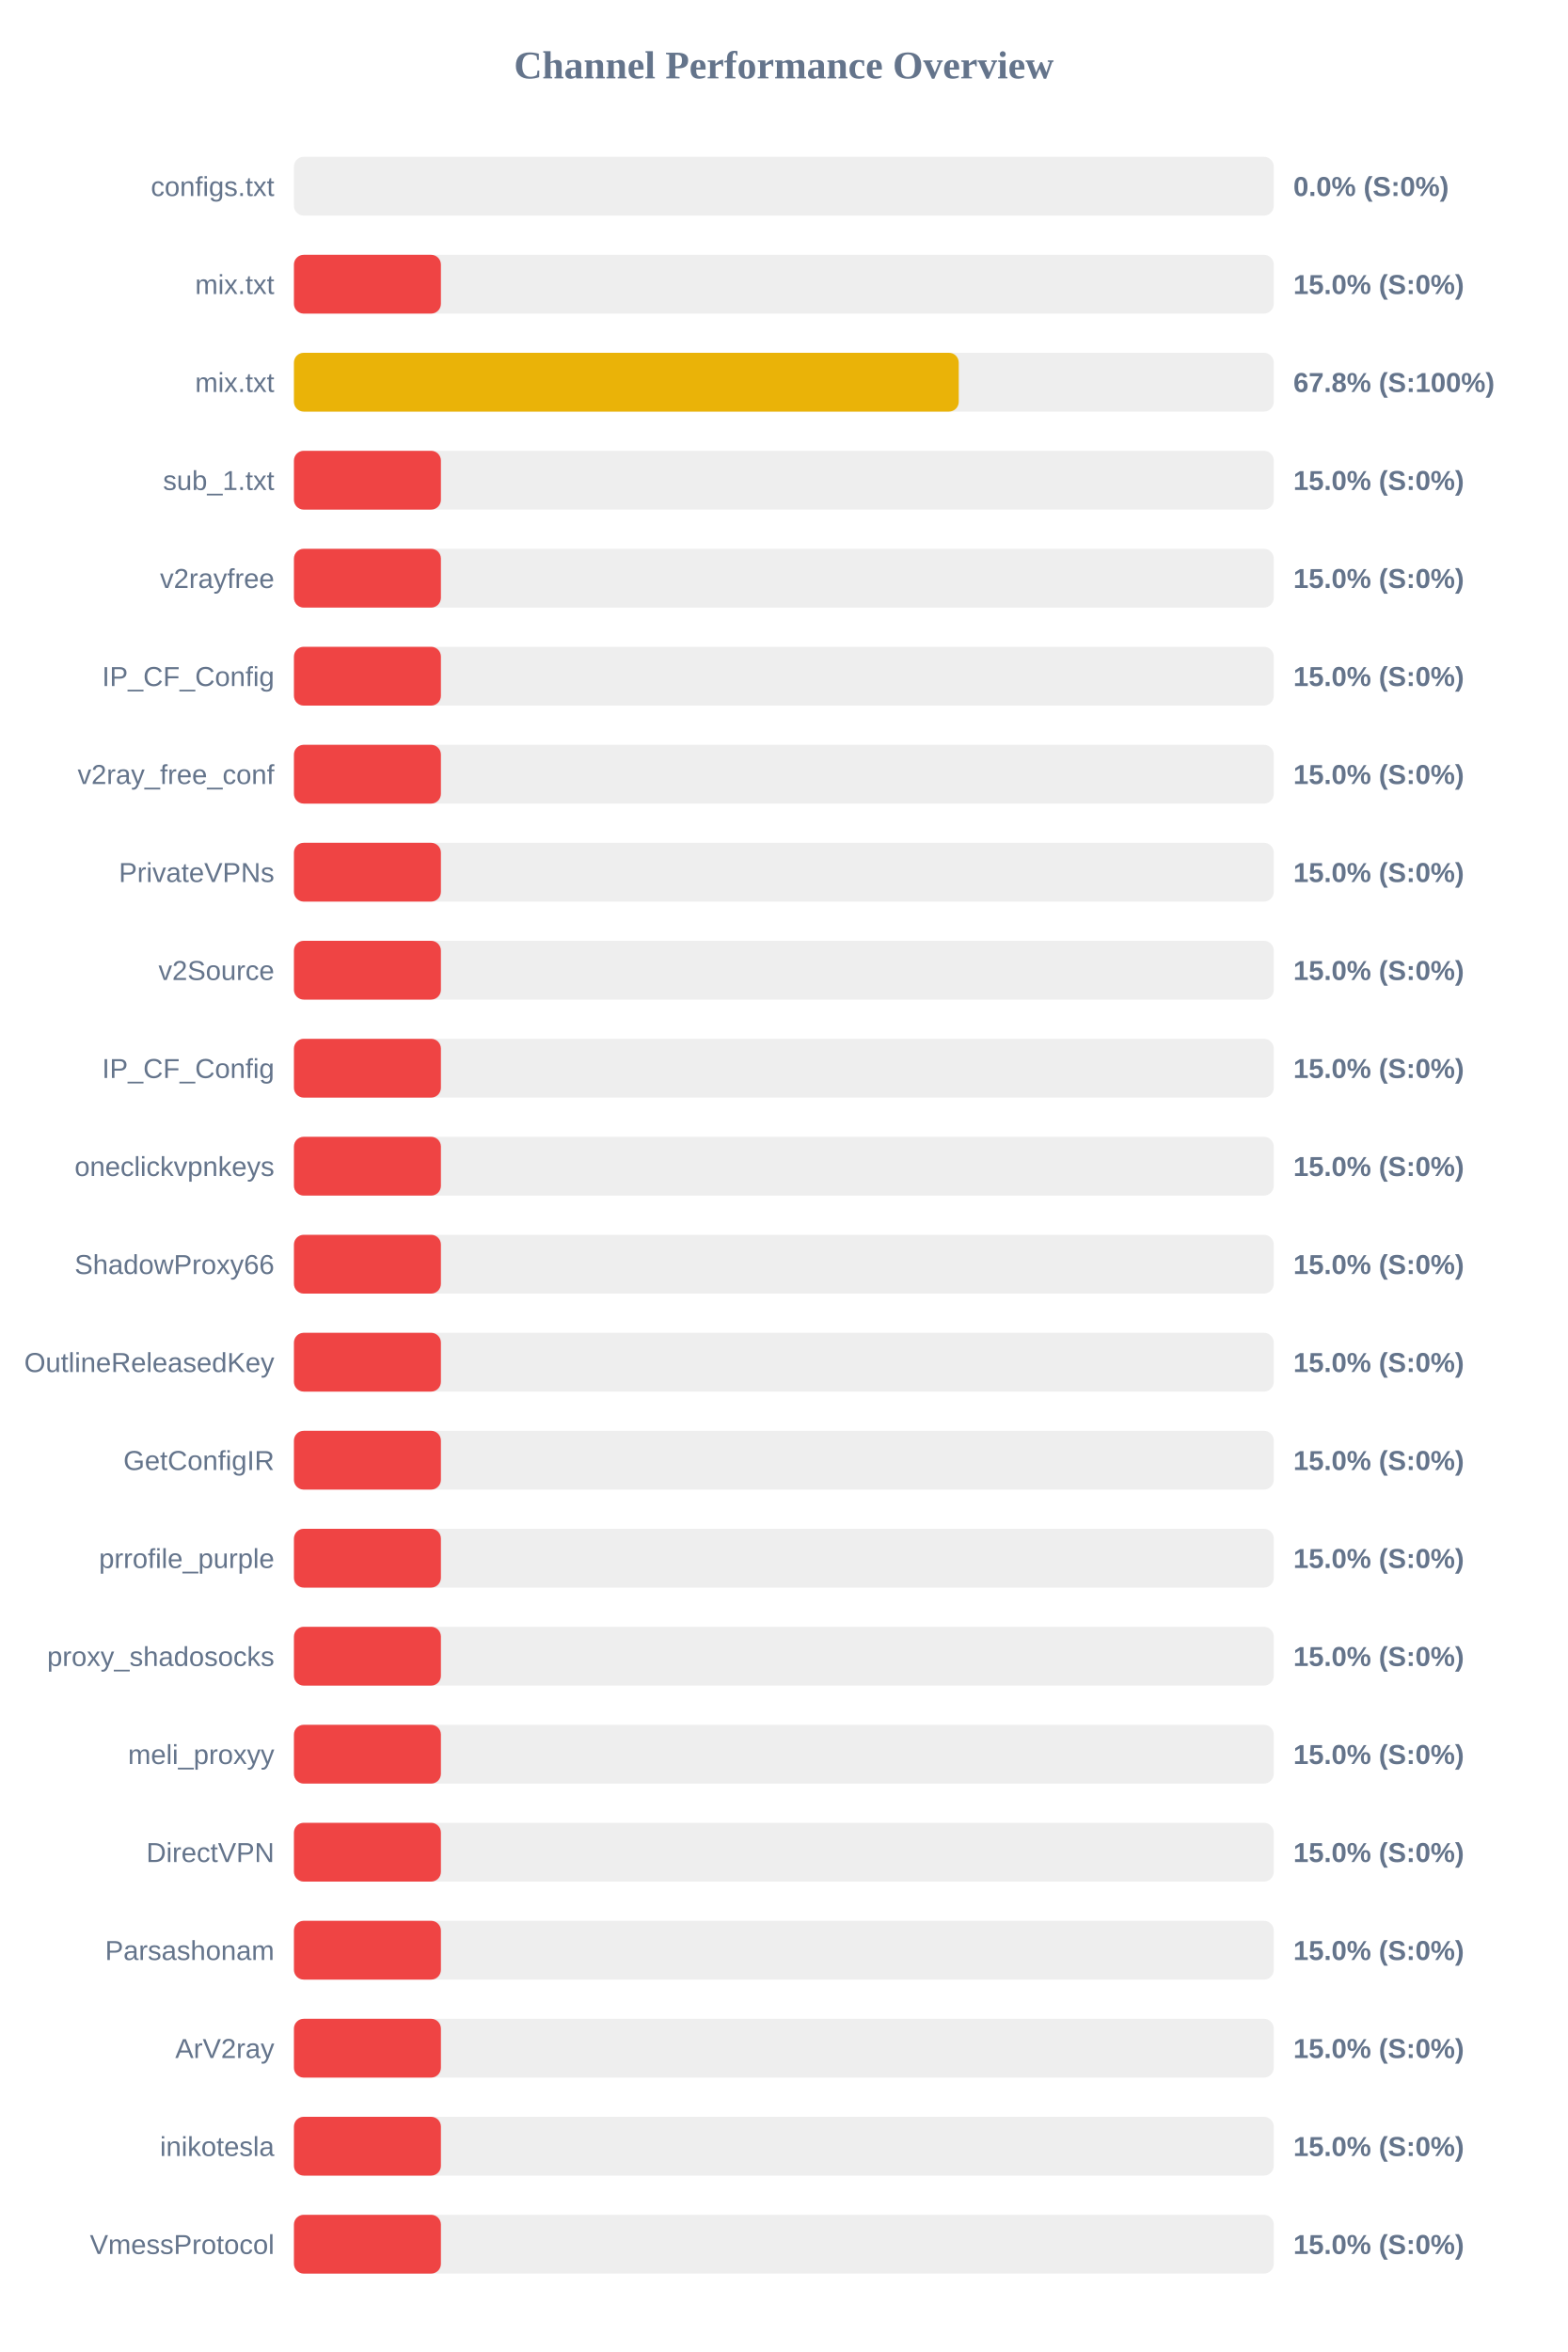
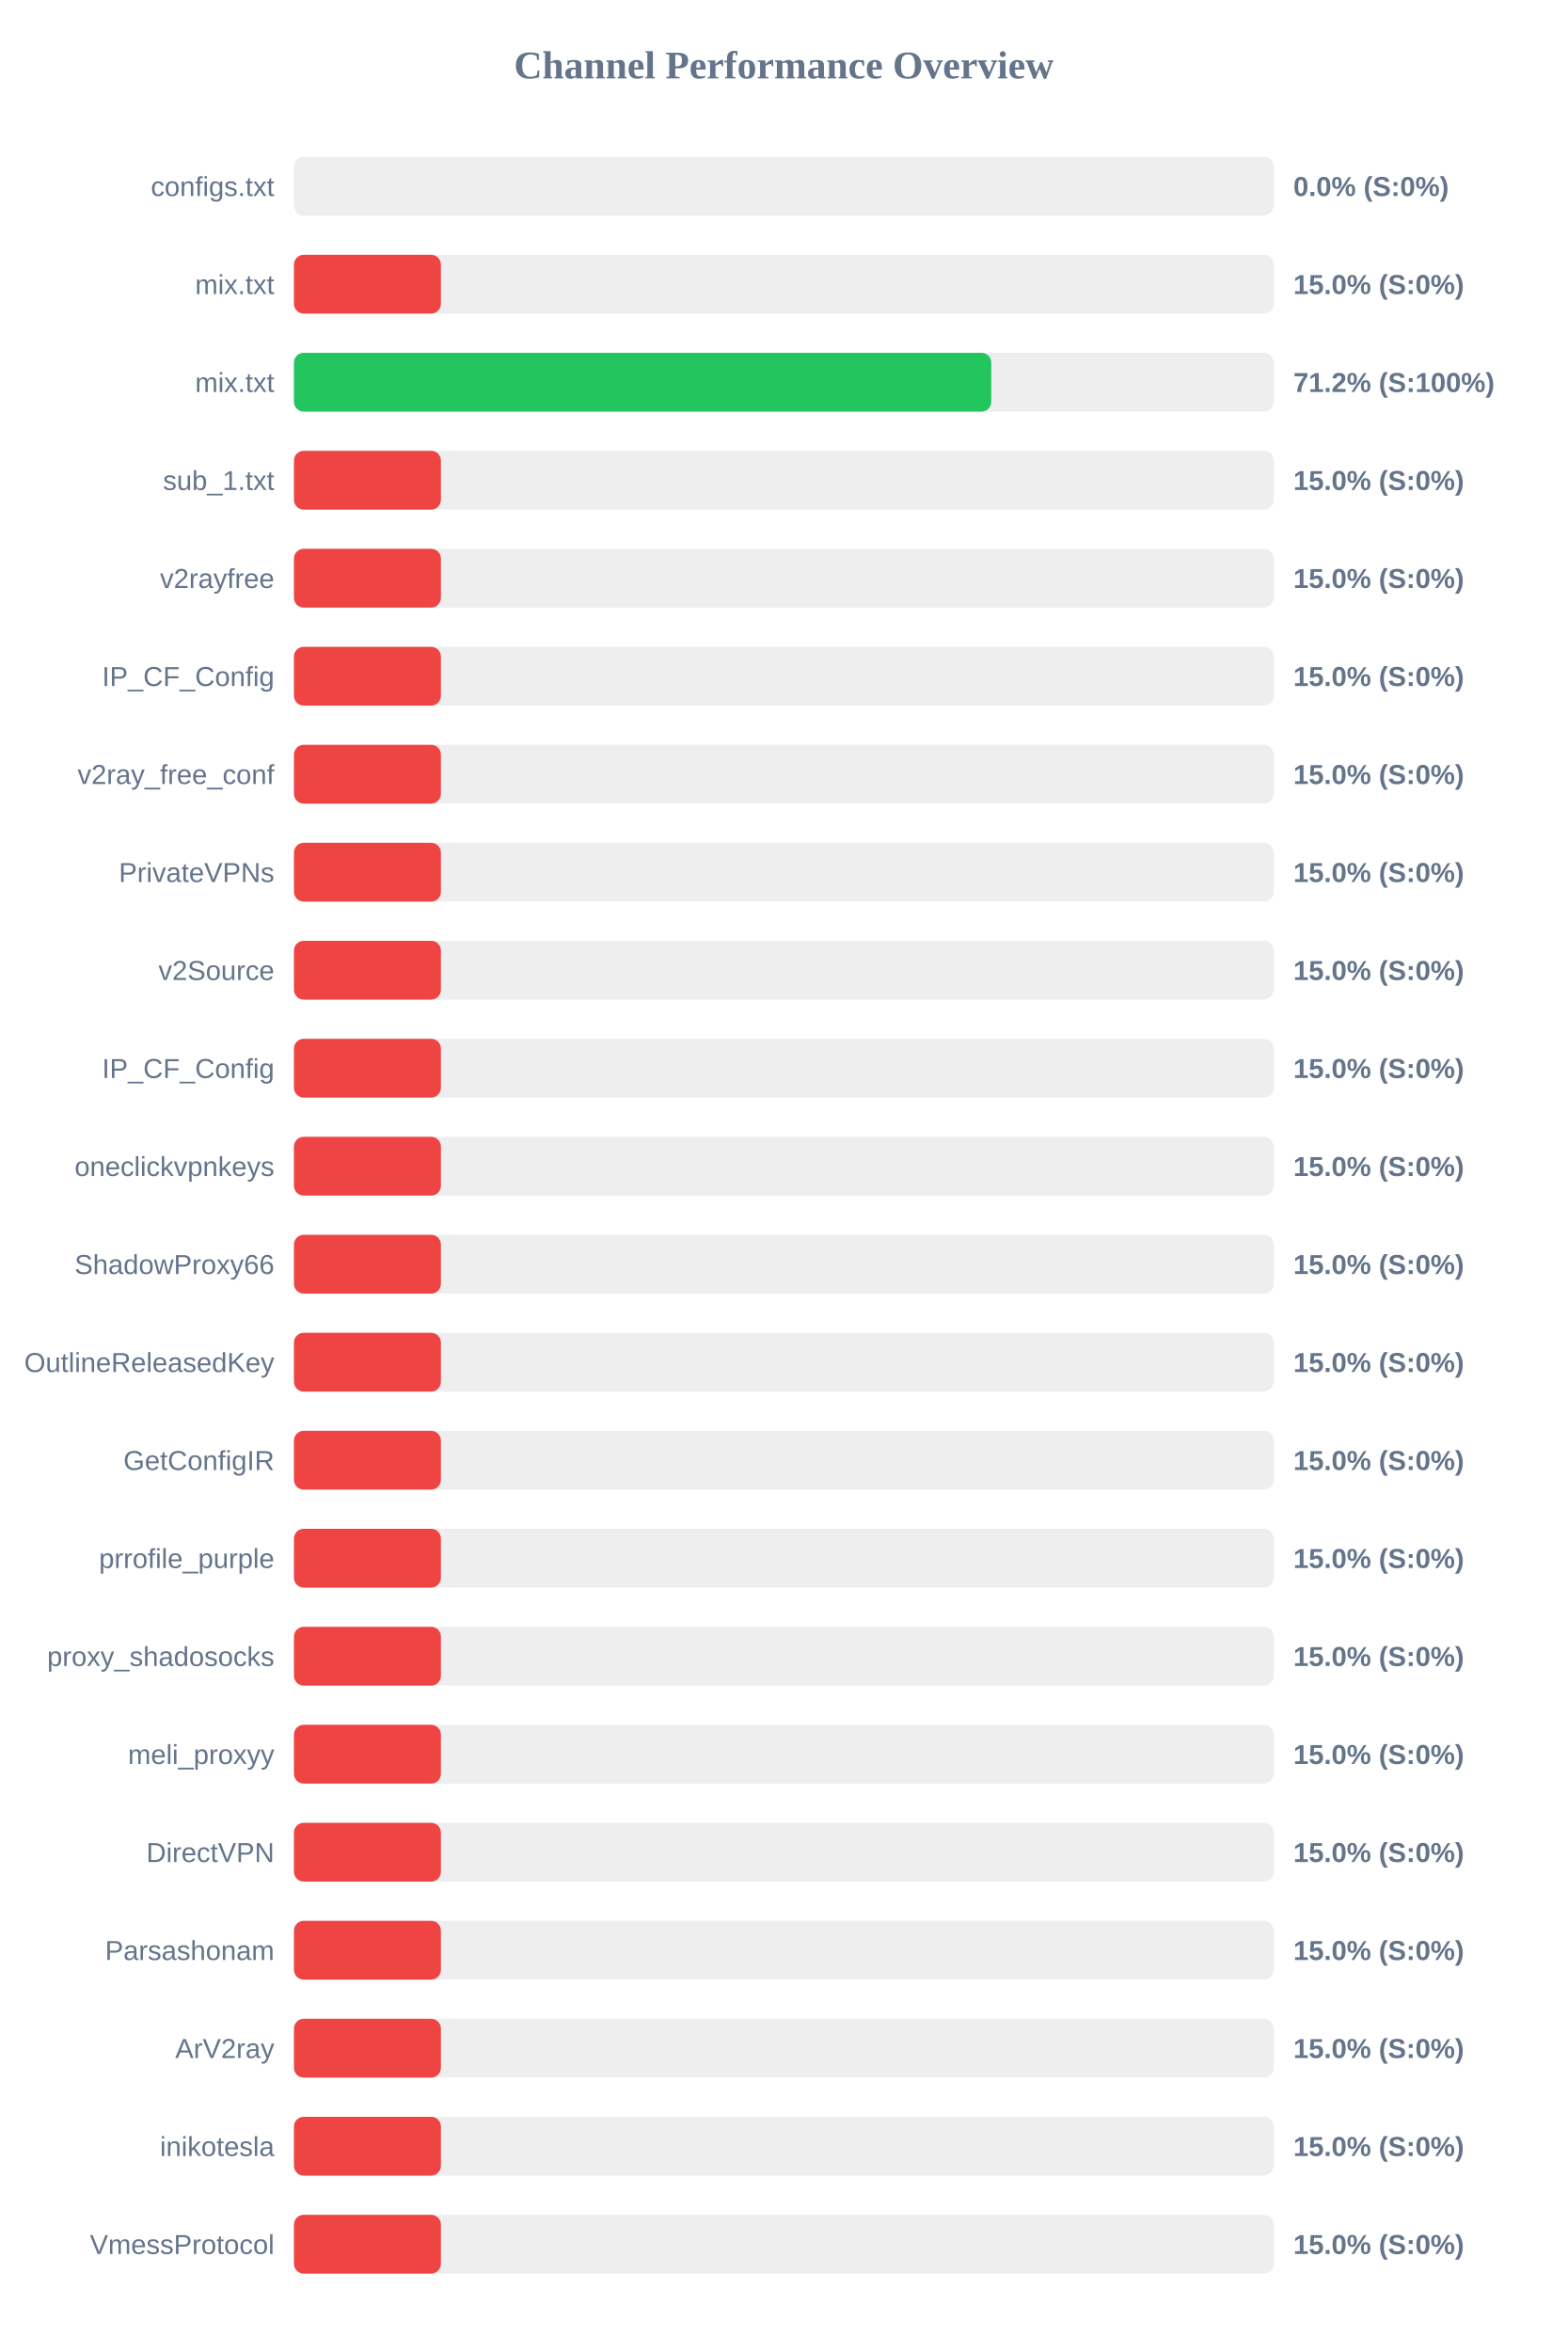
<svg xmlns="http://www.w3.org/2000/svg" width="800" height="1200" version="1.1">
  <style>
        .row { font: 14px Arial; fill: #64748b; }
        .score { font: bold 14px Arial; fill: #64748b; }
    </style>
  <text x="400" y="40" text-anchor="middle" font-size="20px" font-weight="bold" fill="#64748b">Channel Performance Overview</text>
  <rect x="150" y="80" width="500" height="30" fill="#eee" rx="5" />
  <rect x="150" y="80" width="0.0" height="30" fill="#ef4444" rx="5" />
  <text x="140" y="100" text-anchor="end" class="row">configs.txt</text>
  <text x="660" y="100" text-anchor="start" class="score">0.0% (S:0%)</text>
  <rect x="150" y="130" width="500" height="30" fill="#eee" rx="5" />
  <rect x="150" y="130" width="75.0" height="30" fill="#ef4444" rx="5" />
  <text x="140" y="150" text-anchor="end" class="row">mix.txt</text>
  <text x="660" y="150" text-anchor="start" class="score">15.0% (S:0%)</text>
  <rect x="150" y="180" width="500" height="30" fill="#eee" rx="5" />
-   <rect x="150" y="180" width="339.25" height="30" fill="#eab308" rx="5" />
+   <rect x="150" y="180" width="355.85" height="30" fill="#22c55e" rx="5" />
  <text x="140" y="200" text-anchor="end" class="row">mix.txt</text>
-   <text x="660" y="200" text-anchor="start" class="score">67.8% (S:100%)</text>
+   <text x="660" y="200" text-anchor="start" class="score">71.2% (S:100%)</text>
  <rect x="150" y="230" width="500" height="30" fill="#eee" rx="5" />
  <rect x="150" y="230" width="75.0" height="30" fill="#ef4444" rx="5" />
  <text x="140" y="250" text-anchor="end" class="row">sub_1.txt</text>
  <text x="660" y="250" text-anchor="start" class="score">15.0% (S:0%)</text>
  <rect x="150" y="280" width="500" height="30" fill="#eee" rx="5" />
  <rect x="150" y="280" width="75.0" height="30" fill="#ef4444" rx="5" />
  <text x="140" y="300" text-anchor="end" class="row">v2rayfree</text>
  <text x="660" y="300" text-anchor="start" class="score">15.0% (S:0%)</text>
  <rect x="150" y="330" width="500" height="30" fill="#eee" rx="5" />
  <rect x="150" y="330" width="75.0" height="30" fill="#ef4444" rx="5" />
  <text x="140" y="350" text-anchor="end" class="row">IP_CF_Config</text>
  <text x="660" y="350" text-anchor="start" class="score">15.0% (S:0%)</text>
  <rect x="150" y="380" width="500" height="30" fill="#eee" rx="5" />
  <rect x="150" y="380" width="75.0" height="30" fill="#ef4444" rx="5" />
  <text x="140" y="400" text-anchor="end" class="row">v2ray_free_conf</text>
  <text x="660" y="400" text-anchor="start" class="score">15.0% (S:0%)</text>
  <rect x="150" y="430" width="500" height="30" fill="#eee" rx="5" />
  <rect x="150" y="430" width="75.0" height="30" fill="#ef4444" rx="5" />
  <text x="140" y="450" text-anchor="end" class="row">PrivateVPNs</text>
  <text x="660" y="450" text-anchor="start" class="score">15.0% (S:0%)</text>
  <rect x="150" y="480" width="500" height="30" fill="#eee" rx="5" />
  <rect x="150" y="480" width="75.0" height="30" fill="#ef4444" rx="5" />
  <text x="140" y="500" text-anchor="end" class="row">v2Source</text>
  <text x="660" y="500" text-anchor="start" class="score">15.0% (S:0%)</text>
  <rect x="150" y="530" width="500" height="30" fill="#eee" rx="5" />
  <rect x="150" y="530" width="75.0" height="30" fill="#ef4444" rx="5" />
  <text x="140" y="550" text-anchor="end" class="row">IP_CF_Config</text>
  <text x="660" y="550" text-anchor="start" class="score">15.0% (S:0%)</text>
  <rect x="150" y="580" width="500" height="30" fill="#eee" rx="5" />
  <rect x="150" y="580" width="75.0" height="30" fill="#ef4444" rx="5" />
  <text x="140" y="600" text-anchor="end" class="row">oneclickvpnkeys</text>
  <text x="660" y="600" text-anchor="start" class="score">15.0% (S:0%)</text>
  <rect x="150" y="630" width="500" height="30" fill="#eee" rx="5" />
  <rect x="150" y="630" width="75.0" height="30" fill="#ef4444" rx="5" />
  <text x="140" y="650" text-anchor="end" class="row">ShadowProxy66</text>
  <text x="660" y="650" text-anchor="start" class="score">15.0% (S:0%)</text>
  <rect x="150" y="680" width="500" height="30" fill="#eee" rx="5" />
  <rect x="150" y="680" width="75.0" height="30" fill="#ef4444" rx="5" />
  <text x="140" y="700" text-anchor="end" class="row">OutlineReleasedKey</text>
  <text x="660" y="700" text-anchor="start" class="score">15.0% (S:0%)</text>
  <rect x="150" y="730" width="500" height="30" fill="#eee" rx="5" />
  <rect x="150" y="730" width="75.0" height="30" fill="#ef4444" rx="5" />
  <text x="140" y="750" text-anchor="end" class="row">GetConfigIR</text>
  <text x="660" y="750" text-anchor="start" class="score">15.0% (S:0%)</text>
  <rect x="150" y="780" width="500" height="30" fill="#eee" rx="5" />
  <rect x="150" y="780" width="75.0" height="30" fill="#ef4444" rx="5" />
  <text x="140" y="800" text-anchor="end" class="row">prrofile_purple</text>
  <text x="660" y="800" text-anchor="start" class="score">15.0% (S:0%)</text>
  <rect x="150" y="830" width="500" height="30" fill="#eee" rx="5" />
  <rect x="150" y="830" width="75.0" height="30" fill="#ef4444" rx="5" />
  <text x="140" y="850" text-anchor="end" class="row">proxy_shadosocks</text>
  <text x="660" y="850" text-anchor="start" class="score">15.0% (S:0%)</text>
  <rect x="150" y="880" width="500" height="30" fill="#eee" rx="5" />
  <rect x="150" y="880" width="75.0" height="30" fill="#ef4444" rx="5" />
  <text x="140" y="900" text-anchor="end" class="row">meli_proxyy</text>
  <text x="660" y="900" text-anchor="start" class="score">15.0% (S:0%)</text>
  <rect x="150" y="930" width="500" height="30" fill="#eee" rx="5" />
  <rect x="150" y="930" width="75.0" height="30" fill="#ef4444" rx="5" />
  <text x="140" y="950" text-anchor="end" class="row">DirectVPN</text>
  <text x="660" y="950" text-anchor="start" class="score">15.0% (S:0%)</text>
  <rect x="150" y="980" width="500" height="30" fill="#eee" rx="5" />
  <rect x="150" y="980" width="75.0" height="30" fill="#ef4444" rx="5" />
  <text x="140" y="1000" text-anchor="end" class="row">Parsashonam</text>
  <text x="660" y="1000" text-anchor="start" class="score">15.0% (S:0%)</text>
  <rect x="150" y="1030" width="500" height="30" fill="#eee" rx="5" />
  <rect x="150" y="1030" width="75.0" height="30" fill="#ef4444" rx="5" />
  <text x="140" y="1050" text-anchor="end" class="row">ArV2ray</text>
  <text x="660" y="1050" text-anchor="start" class="score">15.0% (S:0%)</text>
  <rect x="150" y="1080" width="500" height="30" fill="#eee" rx="5" />
  <rect x="150" y="1080" width="75.0" height="30" fill="#ef4444" rx="5" />
  <text x="140" y="1100" text-anchor="end" class="row">inikotesla</text>
  <text x="660" y="1100" text-anchor="start" class="score">15.0% (S:0%)</text>
  <rect x="150" y="1130" width="500" height="30" fill="#eee" rx="5" />
  <rect x="150" y="1130" width="75.0" height="30" fill="#ef4444" rx="5" />
  <text x="140" y="1150" text-anchor="end" class="row">VmessProtocol</text>
  <text x="660" y="1150" text-anchor="start" class="score">15.0% (S:0%)</text>
</svg>
